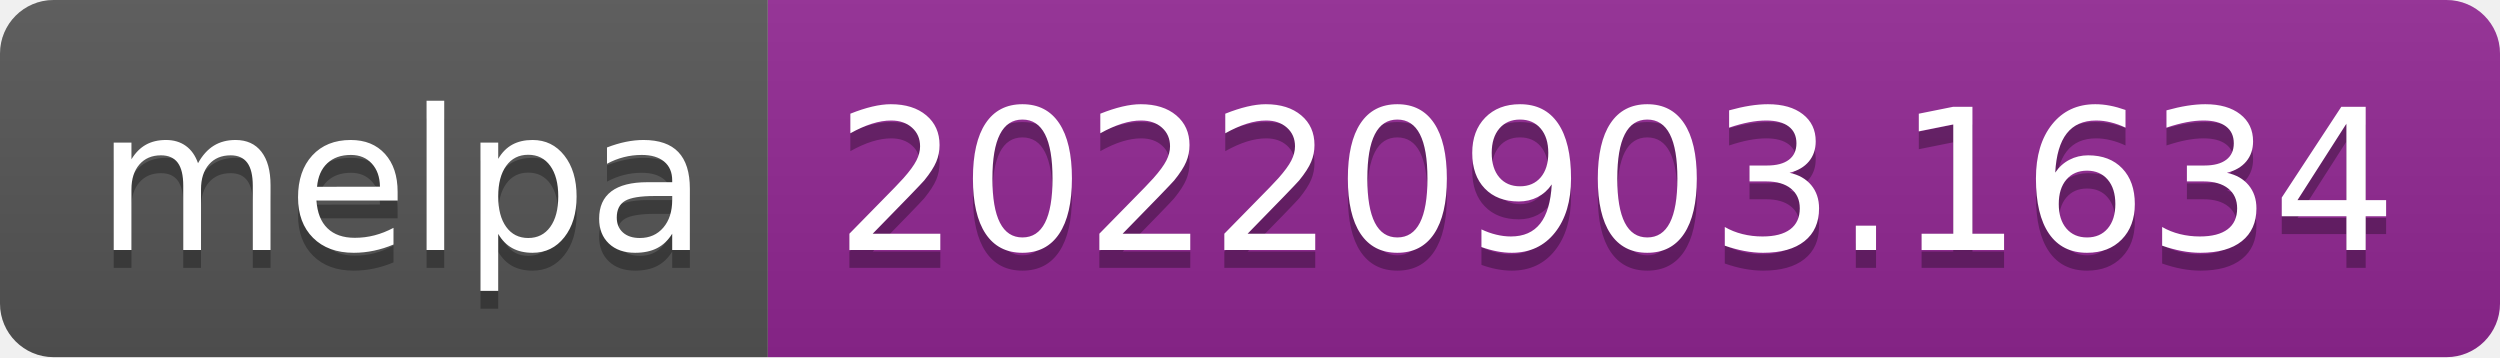
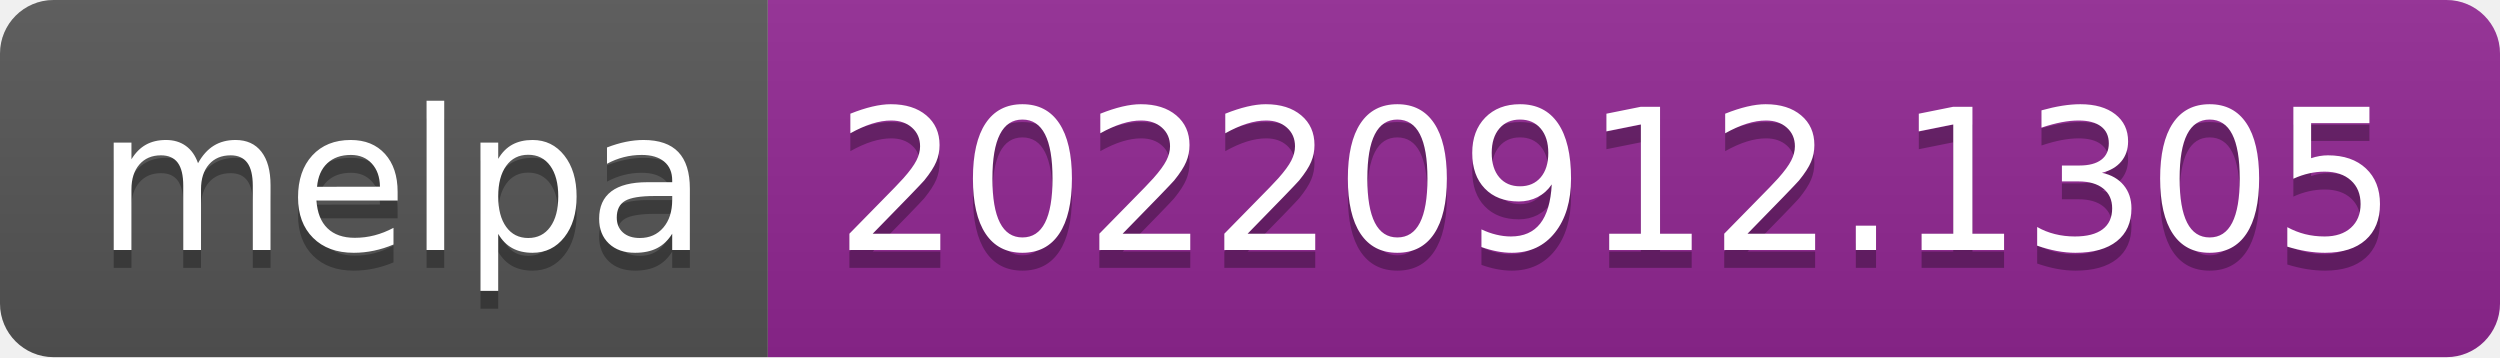
- <svg xmlns="http://www.w3.org/2000/svg" width="140" height="20" role="img" aria-label="melpa: 20220903.1634">
+ <svg xmlns="http://www.w3.org/2000/svg" width="140" height="20" role="img" aria-label="melpa: 20220912.1305">
  <linearGradient id="s" x2="0" y2="100%">
    <stop offset="0" stop-color="#bbb" stop-opacity=".1" />
    <stop offset="1" stop-opacity=".1" />
  </linearGradient>
  <clipPath id="r">
    <rect width="140" height="20" rx="3" fill="#fff" />
  </clipPath>
  <g clip-path="url(#r)">
    <rect width="43" height="20" fill="#555" />
    <rect x="43" width="97" height="20" fill="#922793" />
    <rect width="140" height="20" fill="url(#s)" />
  </g>
  <g fill="#fff" text-anchor="middle" font-family="Verdana,Geneva,DejaVu Sans,sans-serif" text-rendering="geometricPrecision" font-size="110">
    <text aria-hidden="true" x="225" y="150" fill="#010101" fill-opacity=".3" transform="scale(.1)" textLength="330">melpa</text>
    <text x="225" y="140" transform="scale(.1)" fill="#fff" textLength="330">melpa</text>
-     <text aria-hidden="true" x="905" y="150" fill="#010101" fill-opacity=".3" transform="scale(.1)" textLength="870">20220903.1634</text>
-     <text x="905" y="140" transform="scale(.1)" fill="#fff" textLength="870">20220903.1634</text>
+     <text aria-hidden="true" x="905" y="150" fill="#010101" fill-opacity=".3" transform="scale(.1)" textLength="870">20220912.1305</text>
+     <text x="905" y="140" transform="scale(.1)" fill="#fff" textLength="870">20220912.1305</text>
  </g>
</svg>
